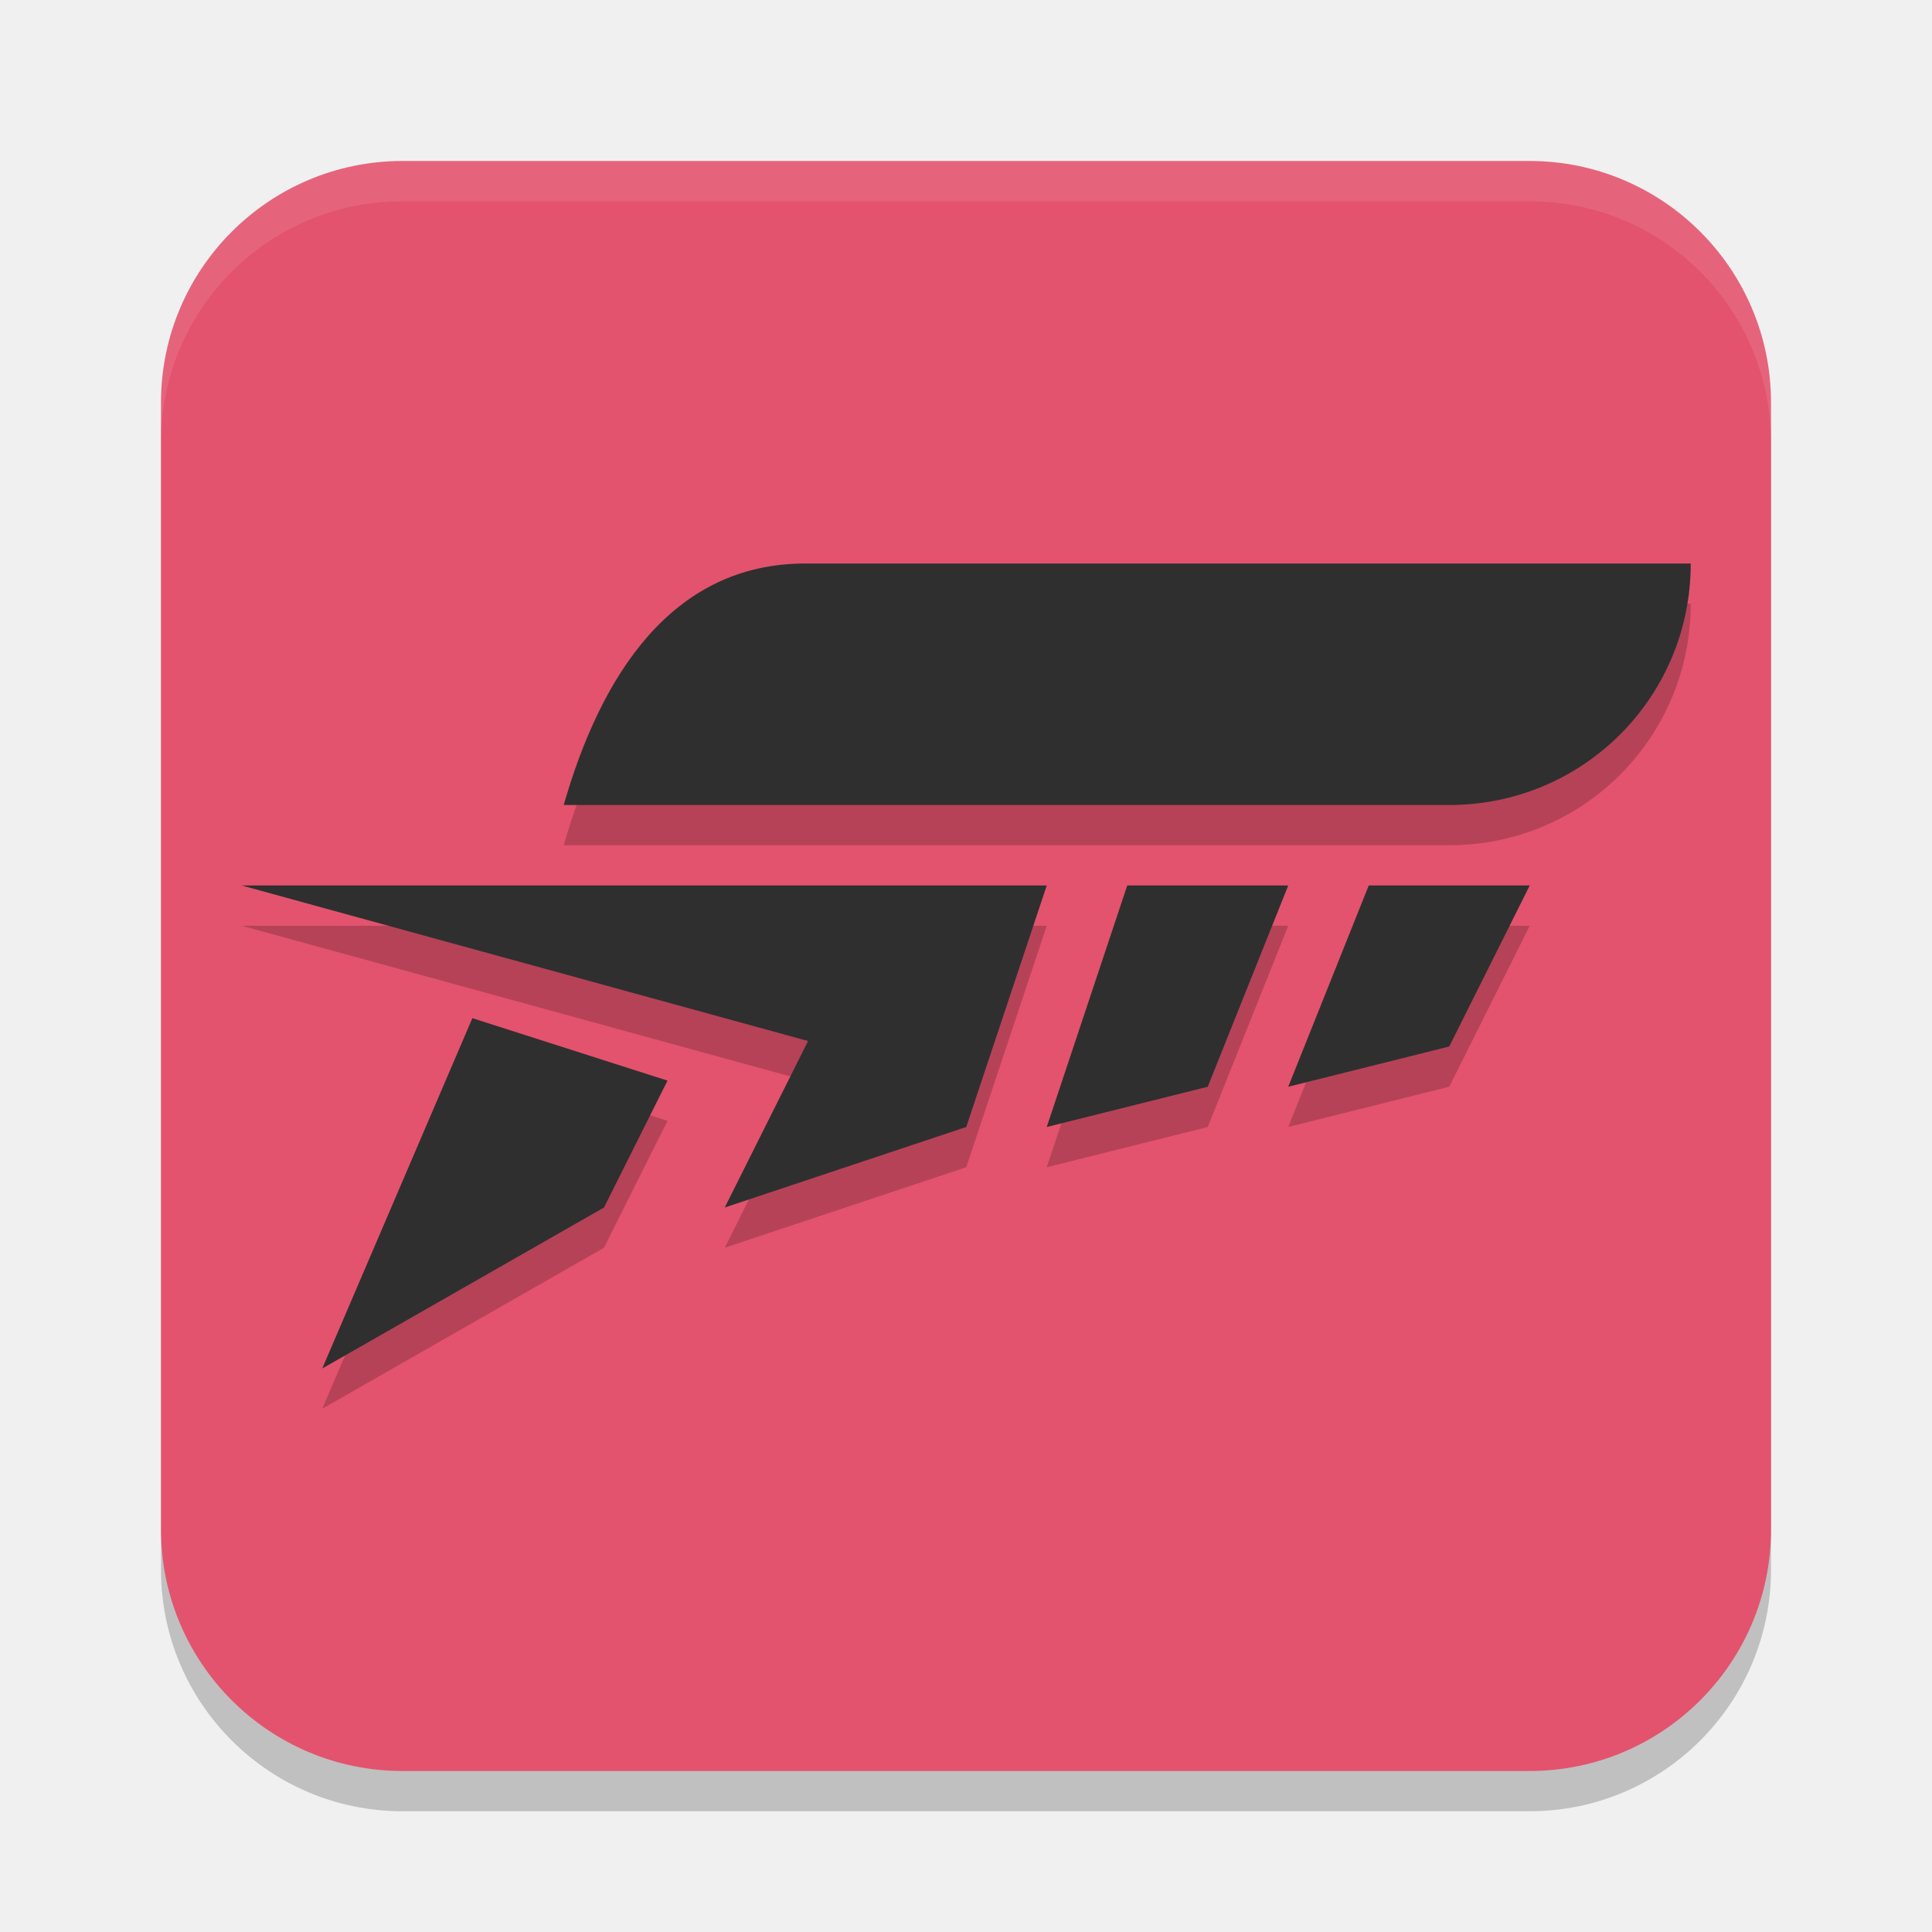
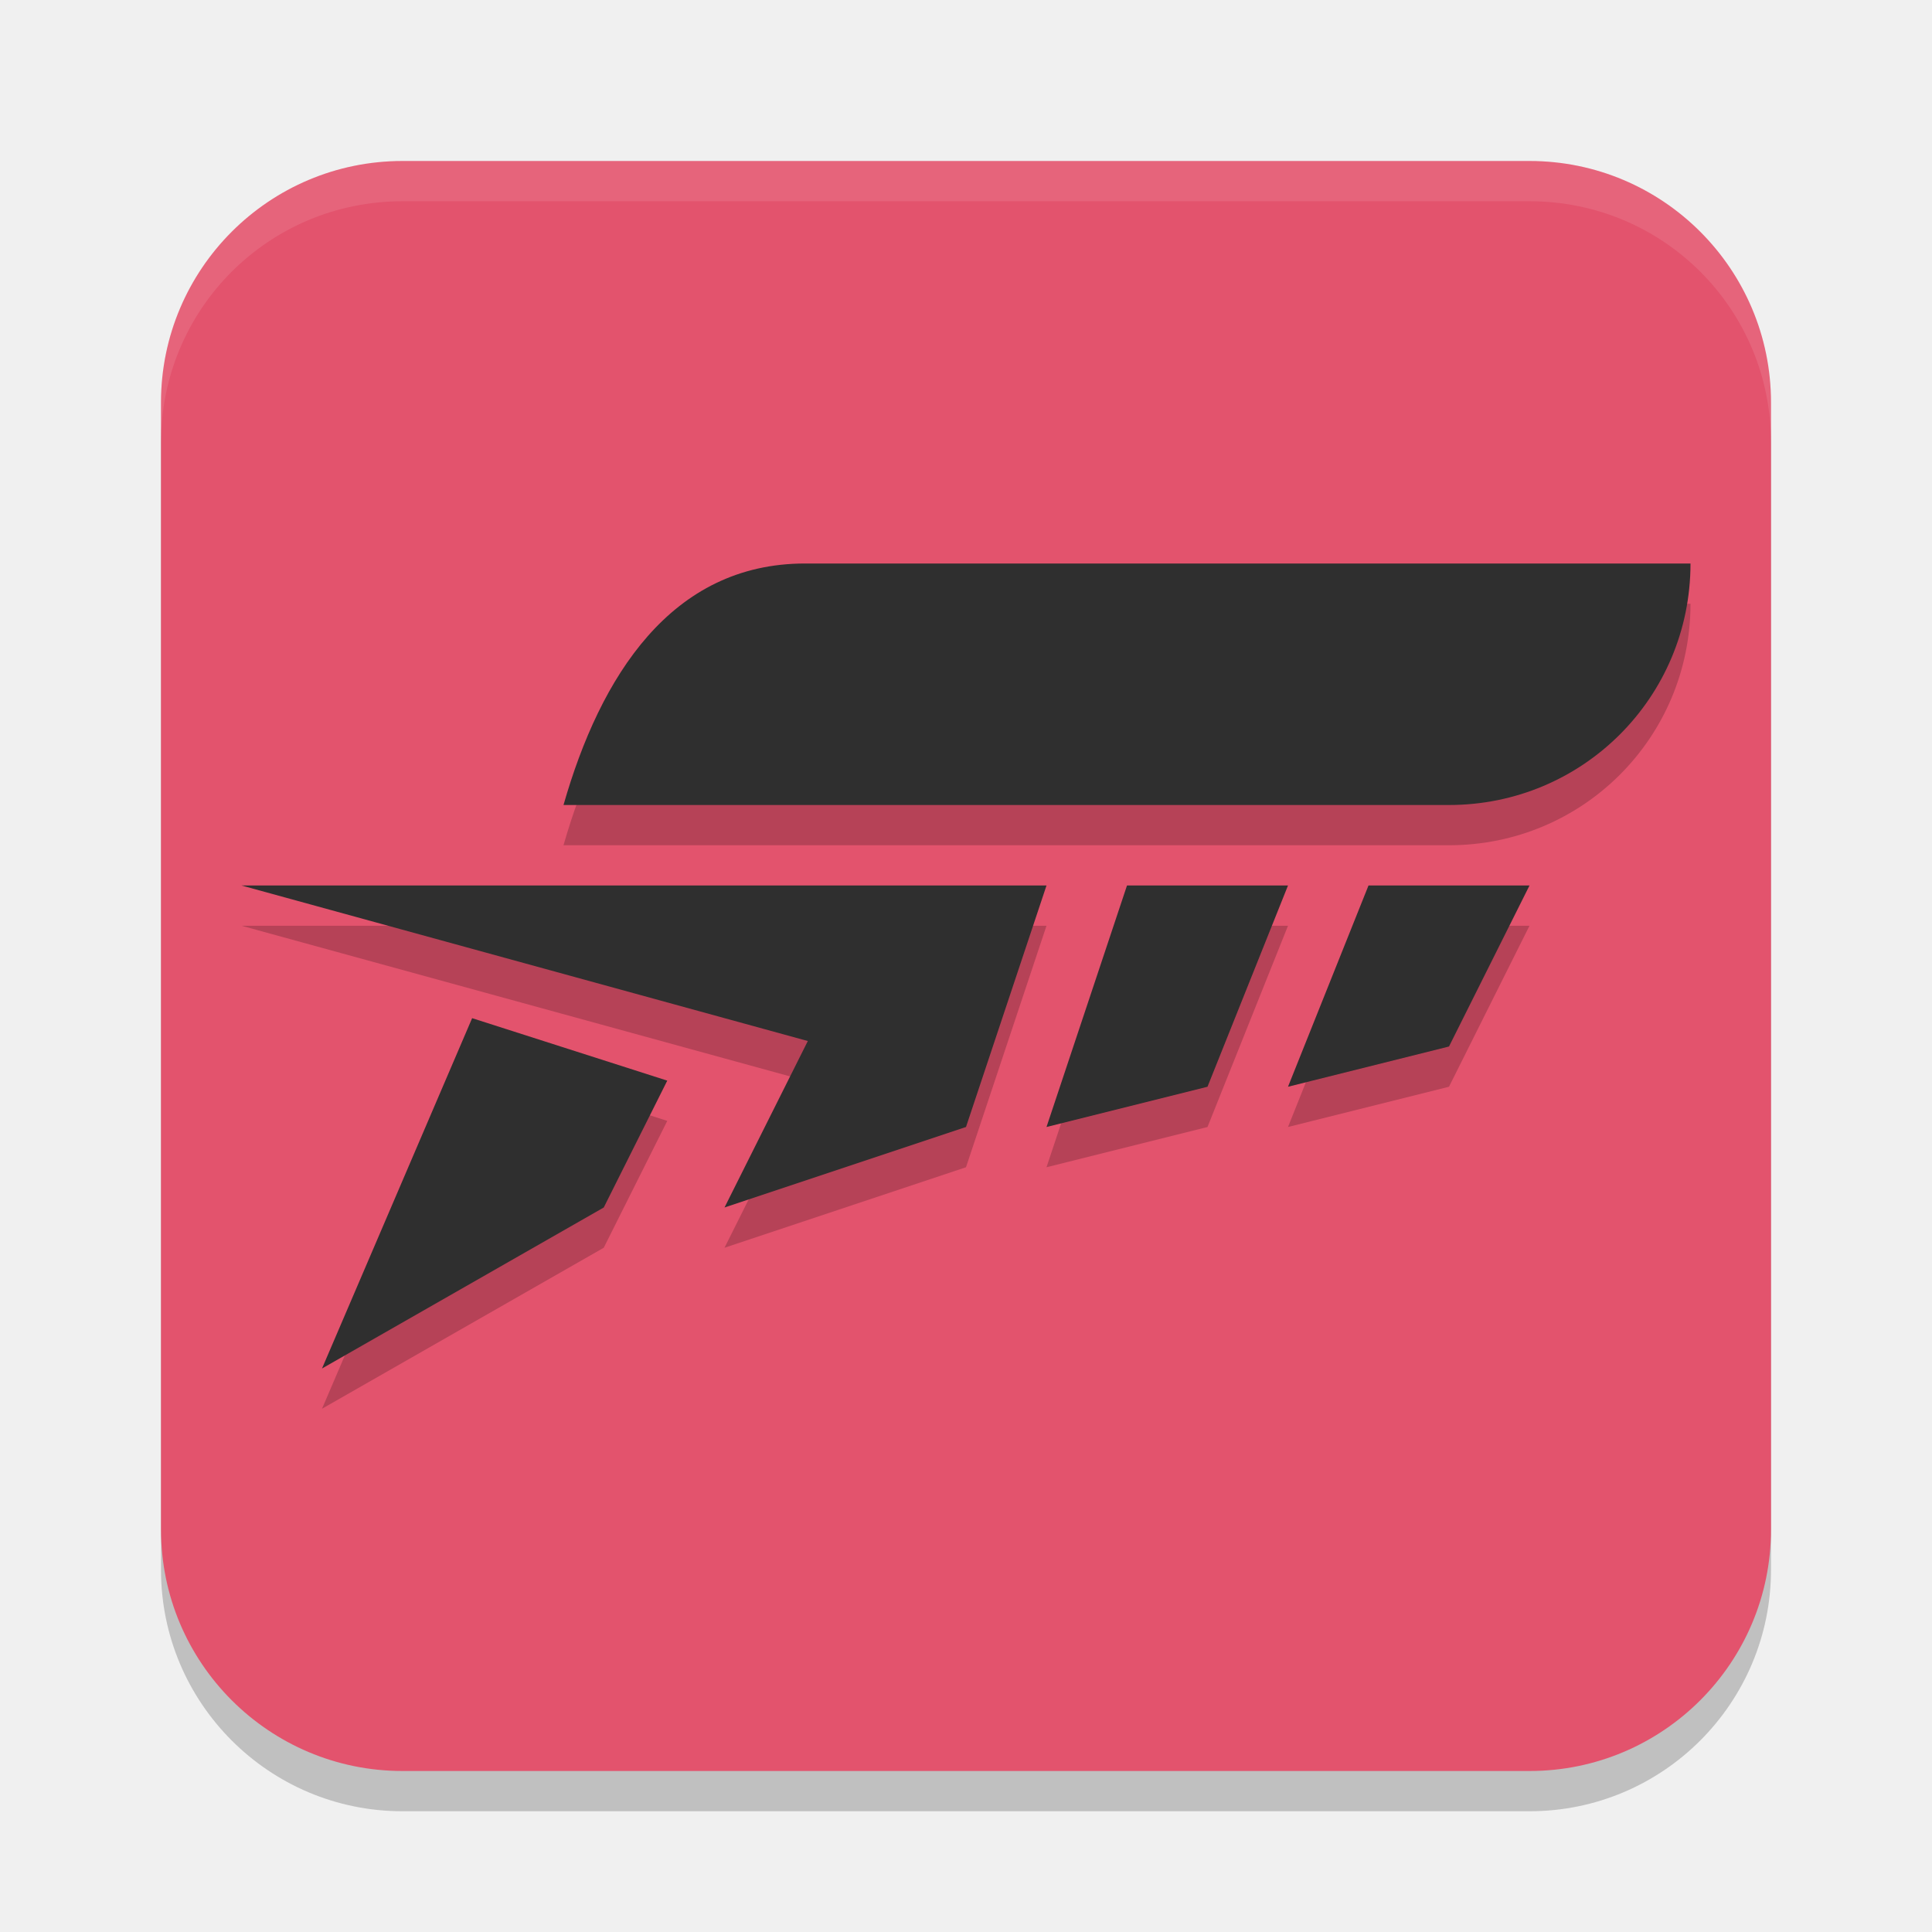
<svg xmlns="http://www.w3.org/2000/svg" width="24" height="24" version="1.1">
-   <rect x="2" y="2.5" width="20" height="20" ry="3" style="opacity:.2" />
-   <rect x="2" y="2" width="20" height="20" ry="3" style="fill:#e3536d" />
-   <path d="m10.003 7.5c-1.662 0-2.543 1.402-3 3h11c1.662 0 3-1.338 3-3zm-7 4 7.035 1.932-1.035 2.068 3-1 1-3h-2zm11 0-1 3 2-0.5 1-2.5zm3 0-1 2.5 2-0.5 1-2zm-11.135 1.648-1.865 4.352 3.5-2 0.789-1.576z" style="opacity:.2" />
-   <path d="m10.003 7c-1.662 0-2.543 1.402-3 3h11c1.662 0 3-1.338 3-3zm-7 4 7.035 1.932-1.035 2.068 3-1 1-3h-2zm11 0-1 3 2-0.5 1-2.5zm3 0-1 2.5 2-0.5 1-2zm-11.135 1.648-1.865 4.352 3.5-2 0.789-1.576z" style="fill:#2f2f2f" />
-   <path d="m5 2c-1.662 0-3 1.338-3 3v0.5c0-1.662 1.338-3 3-3h14c1.662 0 3 1.338 3 3v-0.5c0-1.662-1.338-3-3-3z" style="fill:#ffffff;opacity:.1" />
+   <rect style="opacity:0.2" width="20" height="20" x="2" y="2.5" ry="3" />
+   <rect style="fill:#e3536d" width="20" height="20" x="2" y="2" ry="3" />
+   <path style="fill:#ffffff;opacity:0.1" d="m5 2c-1.662 0-3 1.338-3 3v0.5c0-1.662 1.338-3 3-3h14c1.662 0 3 1.338 3 3v-0.5c0-1.662-1.338-3-3-3z" />
+   <path style="opacity:0.2" d="M 10,7.5 C 8.338,7.5 7.457,8.902 7,10.5 H 18 C 19.662,10.5 21,9.162 21,7.5 Z M 3,11.5 10.035,13.432 9,15.5 12,14.5 13,11.5 Z M 14,11.5 13,14.5 15,14 16,11.5 Z M 17,11.5 16,14 18,13.5 19,11.5 Z M 5.865,13.148 4,17.5 7.5,15.5 8.289,13.924 Z" />
+   <path style="fill:#2f2f2f" d="M 10,7 C 8.338,7 7.457,8.402 7,10 H 18 C 19.662,10 21,8.662 21,7 Z M 3,11 10.035,12.932 9,15 12,14 13,11 Z M 14,11 13,14 15,13.5 16,11 Z M 17,11 16,13.5 18,13 19,11 Z M 5.865,12.648 4,17 7.5,15 8.289,13.424 Z" />
</svg>
